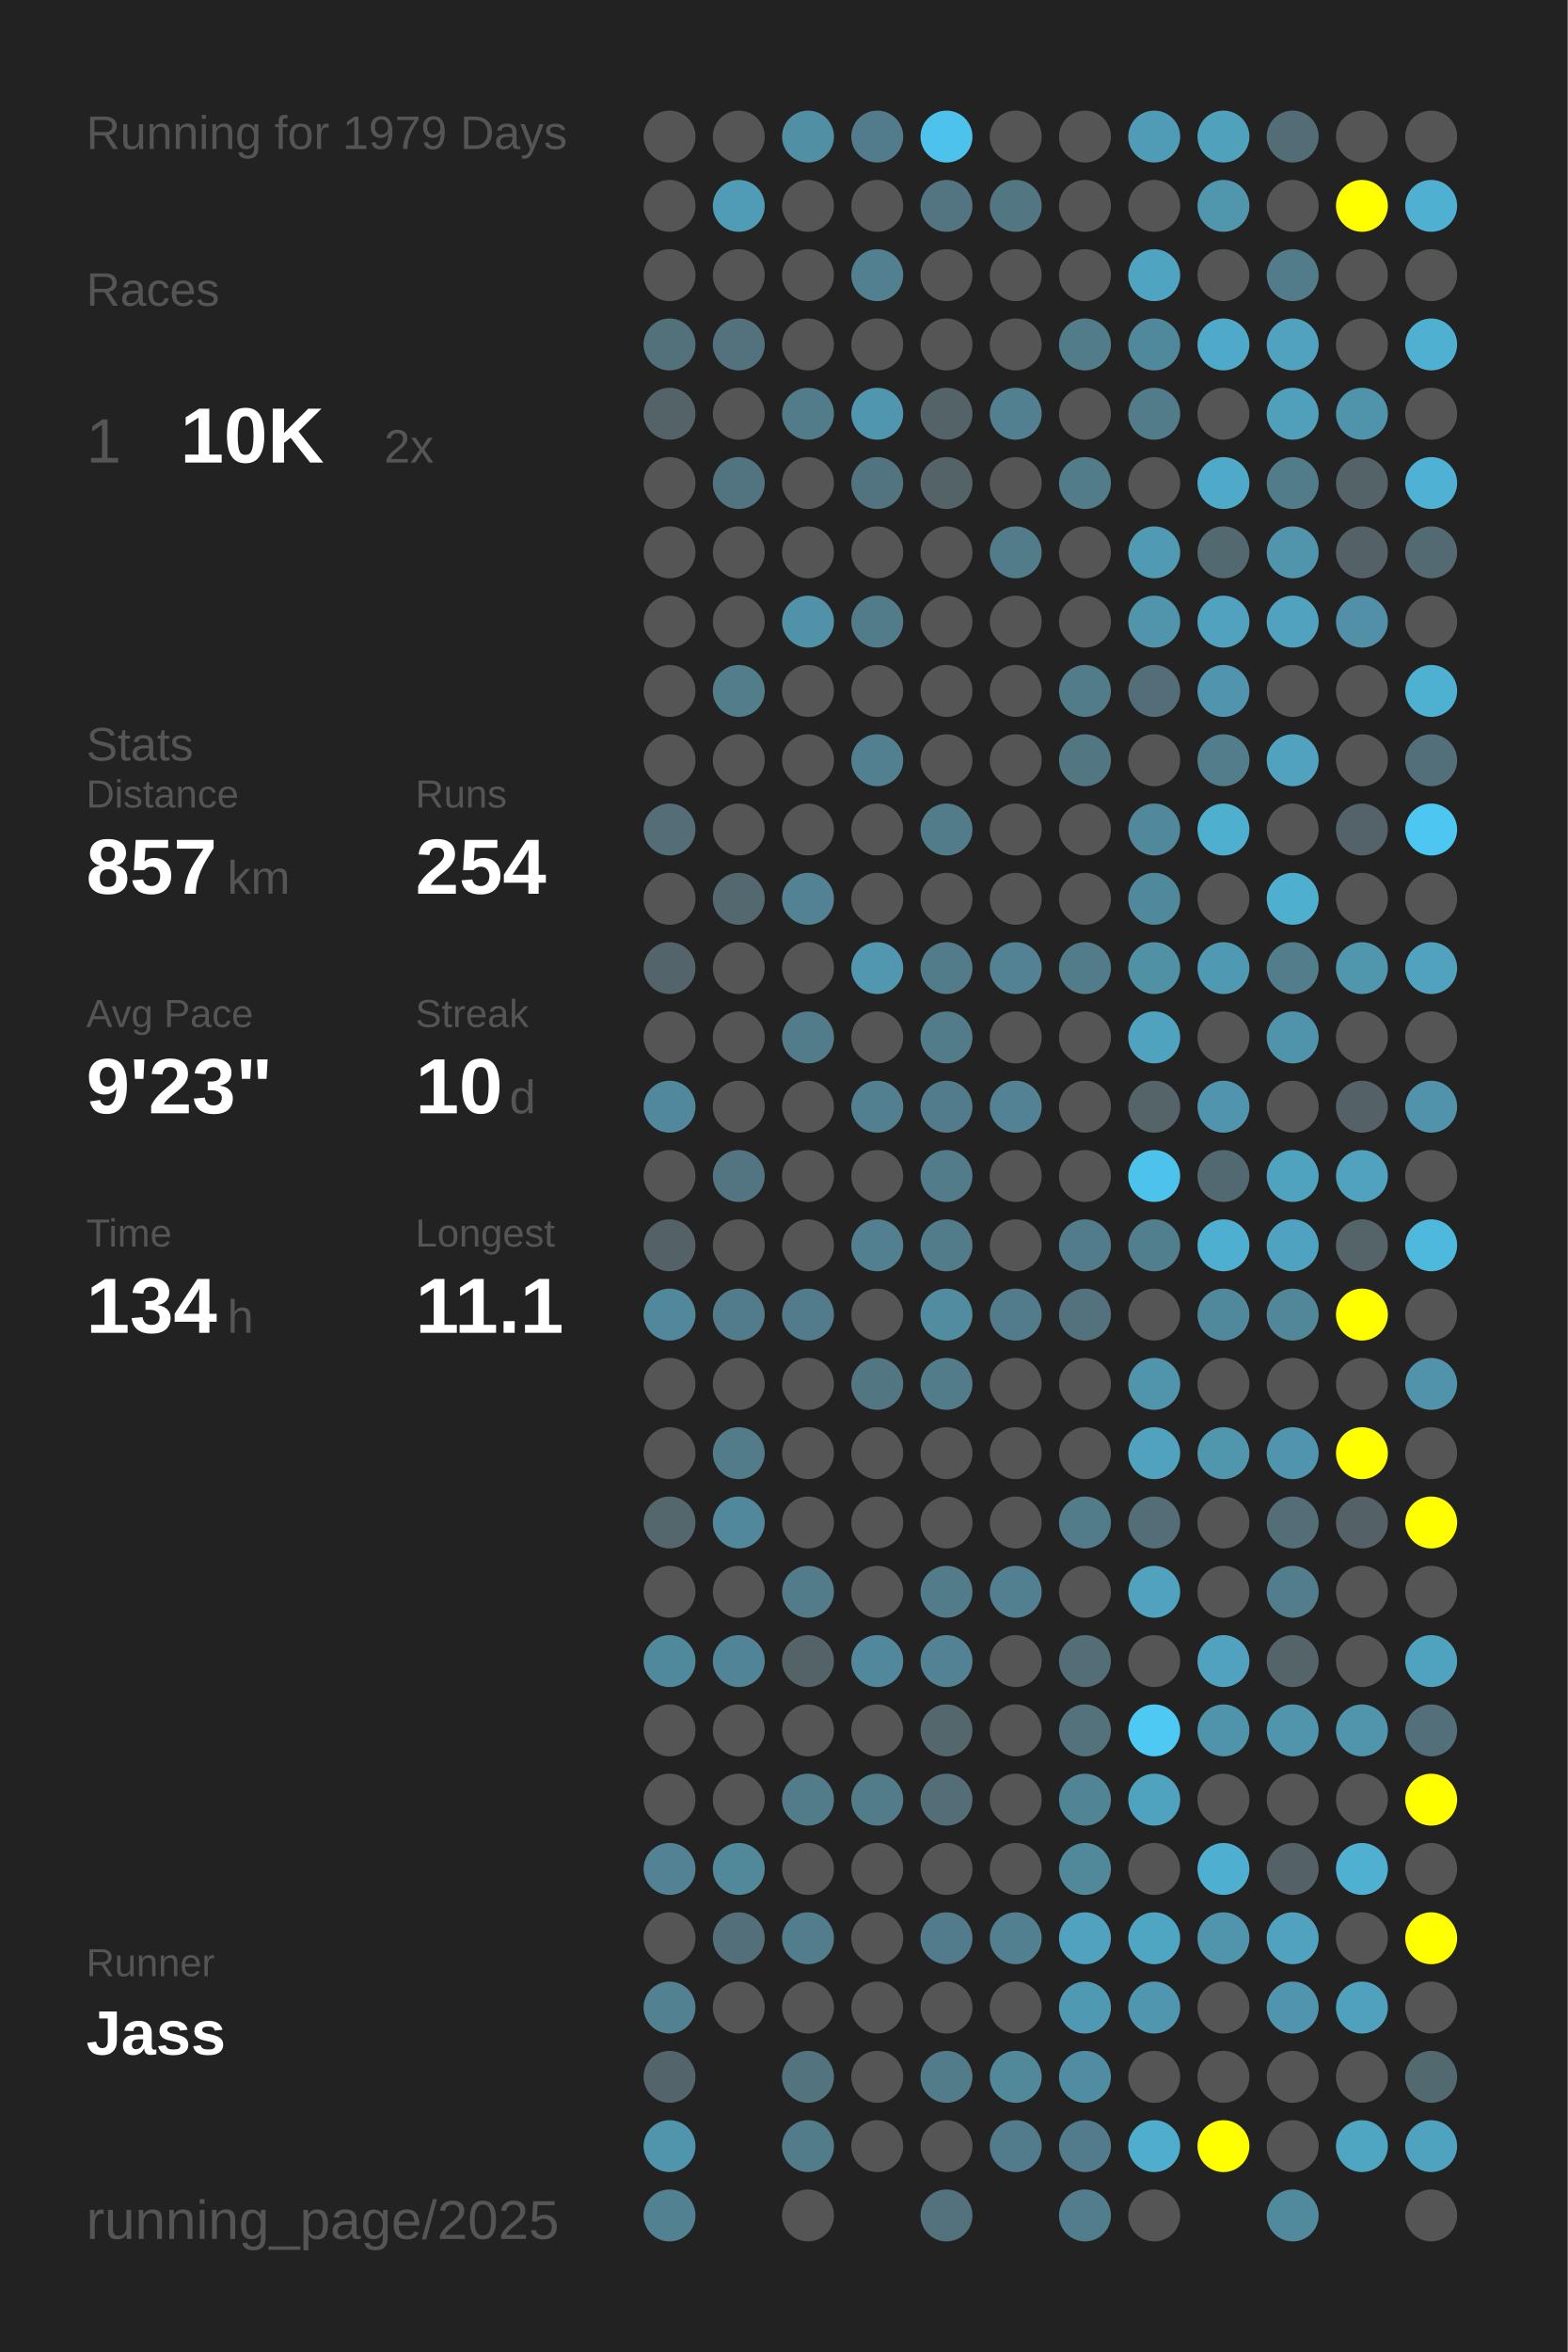
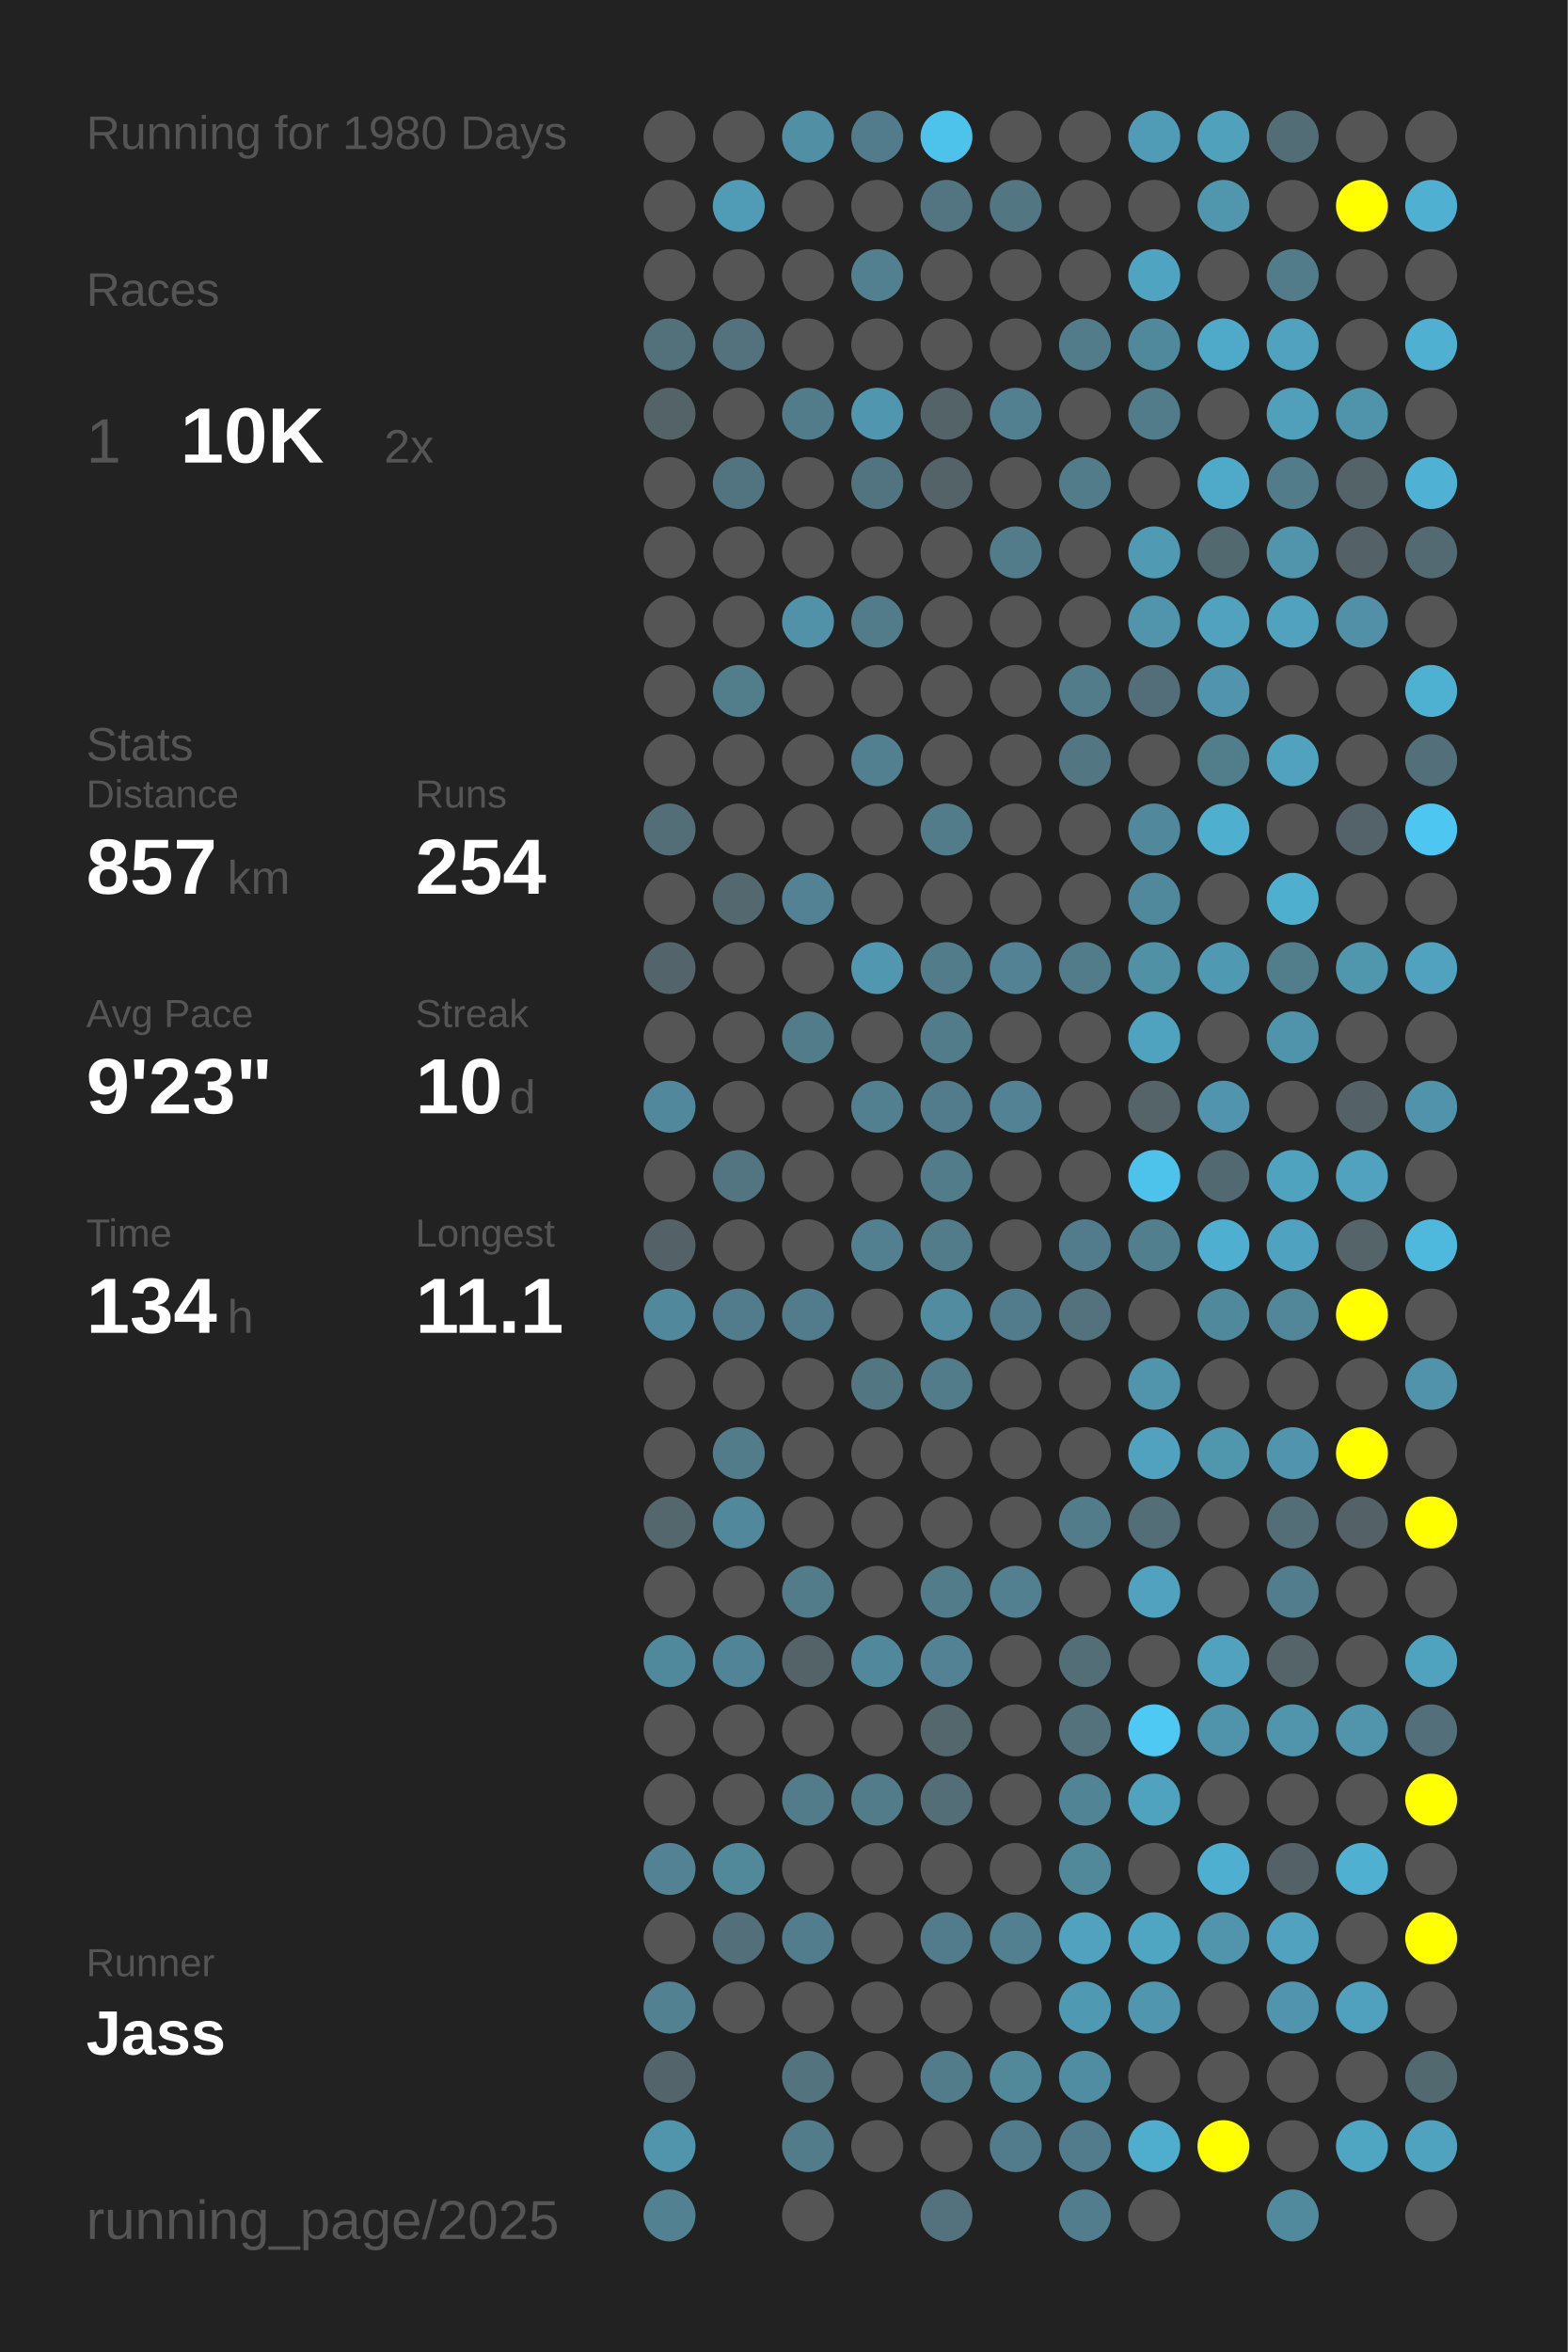
<svg xmlns="http://www.w3.org/2000/svg" baseProfile="full" height="300mm" version="1.1" viewBox="0,0,200,300" width="200mm">
  <defs />
  <rect fill="#222222" height="300" width="200" x="0" y="0" />
-   <text fill="#555555" style="font-size:6px; font-family:Arial;" x="11" y="19">Running for 1979 Days</text>
+   <text fill="#555555" style="font-size:6px; font-family:Arial;" x="11" y="19">Running for 1980 Days</text>
  <text fill="#555555" style="font-size:6px; font-family:Arial;" x="11" y="39">Races</text>
  <text fill="#555555" style="font-size:8px; font-family:Arial;" x="11" y="59">1</text>
  <text fill="#FFFFFF" style="font-size:10px; font-family:Arial; font-weight:bold;" x="23" y="59">10K</text>
  <text fill="#555555" style="font-size:6px; font-family:Arial;" x="49" y="59">2x</text>
  <text fill="#555555" style="font-size:6px; font-family:Arial;" x="11" y="97">Stats</text>
  <text fill="#555555" style="font-size:5px; font-family:Arial;" x="11" y="103">Distance</text>
  <text fill="#FFFFFF" style="font-size:10px; font-family:Arial; font-weight:bold;" x="11" y="114">857</text>
  <text fill="#555555" style="font-size:6px; font-family:Arial;" x="29" y="114">km</text>
  <text fill="#555555" style="font-size:5px; font-family:Arial;" x="53" y="103">Runs</text>
  <text fill="#FFFFFF" style="font-size:10px; font-family:Arial; font-weight:bold;" x="53" y="114">254</text>
  <text fill="#555555" style="font-size:5px; font-family:Arial;" x="11" y="131">Avg Pace</text>
  <text fill="#FFFFFF" style="font-size:10px; font-family:Arial; font-weight:bold;" x="11" y="142">9'23"</text>
  <text fill="#555555" style="font-size:5px; font-family:Arial;" x="53" y="131">Streak</text>
  <text fill="#FFFFFF" style="font-size:10px; font-family:Arial; font-weight:bold;" x="53" y="142">10</text>
  <text fill="#555555" style="font-size:6px; font-family:Arial;" x="65" y="142">d</text>
  <text fill="#555555" style="font-size:5px; font-family:Arial;" x="11" y="159">Time</text>
  <text fill="#FFFFFF" style="font-size:10px; font-family:Arial; font-weight:bold;" x="11" y="170">134</text>
  <text fill="#555555" style="font-size:6px; font-family:Arial;" x="29" y="170">h</text>
  <text fill="#555555" style="font-size:5px; font-family:Arial;" x="53" y="159">Longest</text>
  <text fill="#FFFFFF" style="font-size:10px; font-family:Arial; font-weight:bold;" x="53" y="170">11.1</text>
  <text fill="#555555" style="font-size:5px; font-family:Arial;" x="11" y="252.065">Runner</text>
  <text fill="#FFFFFF" style="font-size:8px; font-family:Arial; font-weight:bold;" x="11" y="262.065">Jass</text>
  <text fill="#555555" style="font-size:7px; font-family:Arial;" x="11" y="285.581">running_page/2025</text>
  <circle cx="85.417" cy="17.419" fill="#555555" r="3.312" />
  <circle cx="85.417" cy="26.258" fill="#555555" r="3.312" />
  <circle cx="85.417" cy="35.097" fill="#555555" r="3.312" />
  <circle cx="85.417" cy="43.935" fill="#53717b" r="3.312" />
  <circle cx="85.417" cy="52.774" fill="#546368" r="3.312" />
  <circle cx="85.417" cy="61.613" fill="#555555" r="3.312" />
  <circle cx="85.417" cy="70.452" fill="#555555" r="3.312" />
  <circle cx="85.417" cy="79.29" fill="#555555" r="3.312" />
  <circle cx="85.417" cy="88.129" fill="#555555" r="3.312" />
  <circle cx="85.417" cy="96.968" fill="#555555" r="3.312" />
  <circle cx="85.417" cy="105.806" fill="#536e77" r="3.312" />
  <circle cx="85.417" cy="114.645" fill="#555555" r="3.312" />
  <circle cx="85.417" cy="123.484" fill="#53646a" r="3.312" />
  <circle cx="85.417" cy="132.323" fill="#555555" r="3.312" />
  <circle cx="85.417" cy="141.161" fill="#51889b" r="3.312" />
  <circle cx="85.417" cy="150" fill="#555555" r="3.312" />
  <circle cx="85.417" cy="158.839" fill="#546166" r="3.312" />
  <circle cx="85.417" cy="167.677" fill="#51889b" r="3.312" />
  <circle cx="85.417" cy="176.516" fill="#555555" r="3.312" />
  <circle cx="85.417" cy="185.355" fill="#555555" r="3.312" />
  <circle cx="85.417" cy="194.194" fill="#53676d" r="3.312" />
  <circle cx="85.417" cy="203.032" fill="#555555" r="3.312" />
  <circle cx="85.417" cy="211.871" fill="#51899c" r="3.312" />
  <circle cx="85.417" cy="220.71" fill="#555555" r="3.312" />
  <circle cx="85.417" cy="229.548" fill="#555555" r="3.312" />
  <circle cx="85.417" cy="238.387" fill="#528293" r="3.312" />
  <circle cx="85.417" cy="247.226" fill="#555555" r="3.312" />
  <circle cx="85.417" cy="256.065" fill="#528292" r="3.312" />
  <circle cx="85.417" cy="264.903" fill="#53656a" r="3.312" />
  <circle cx="85.417" cy="273.742" fill="#5095ac" r="3.312" />
  <circle cx="85.417" cy="282.581" fill="#528191" r="3.312" />
  <circle cx="94.25" cy="17.419" fill="#555555" r="3.312" />
  <circle cx="94.25" cy="26.258" fill="#509cb6" r="3.312" />
  <circle cx="94.25" cy="35.097" fill="#555555" r="3.312" />
  <circle cx="94.25" cy="43.935" fill="#53727d" r="3.312" />
  <circle cx="94.25" cy="52.774" fill="#555555" r="3.312" />
  <circle cx="94.25" cy="61.613" fill="#527480" r="3.312" />
  <circle cx="94.25" cy="70.452" fill="#555555" r="3.312" />
  <circle cx="94.25" cy="79.29" fill="#555555" r="3.312" />
  <circle cx="94.25" cy="88.129" fill="#527d8b" r="3.312" />
  <circle cx="94.25" cy="96.968" fill="#555555" r="3.312" />
  <circle cx="94.25" cy="105.806" fill="#555555" r="3.312" />
  <circle cx="94.25" cy="114.645" fill="#53686f" r="3.312" />
  <circle cx="94.25" cy="123.484" fill="#555555" r="3.312" />
  <circle cx="94.25" cy="132.323" fill="#555555" r="3.312" />
  <circle cx="94.25" cy="141.161" fill="#555555" r="3.312" />
  <circle cx="94.25" cy="150" fill="#527581" r="3.312" />
  <circle cx="94.25" cy="158.839" fill="#555555" r="3.312" />
  <circle cx="94.25" cy="167.677" fill="#527c8b" r="3.312" />
  <circle cx="94.25" cy="176.516" fill="#555555" r="3.312" />
  <circle cx="94.25" cy="185.355" fill="#527c8a" r="3.312" />
  <circle cx="94.25" cy="194.194" fill="#51889b" r="3.312" />
  <circle cx="94.25" cy="203.032" fill="#555555" r="3.312" />
  <circle cx="94.25" cy="211.871" fill="#518496" r="3.312" />
  <circle cx="94.25" cy="220.71" fill="#555555" r="3.312" />
  <circle cx="94.25" cy="229.548" fill="#555555" r="3.312" />
  <circle cx="94.25" cy="238.387" fill="#51899b" r="3.312" />
  <circle cx="94.25" cy="247.226" fill="#536f79" r="3.312" />
  <circle cx="94.25" cy="256.065" fill="#555555" r="3.312" />
  <circle cx="103.083" cy="17.419" fill="#518fa4" r="3.312" />
  <circle cx="103.083" cy="26.258" fill="#555555" r="3.312" />
  <circle cx="103.083" cy="35.097" fill="#555555" r="3.312" />
  <circle cx="103.083" cy="43.935" fill="#555555" r="3.312" />
  <circle cx="103.083" cy="52.774" fill="#527c8a" r="3.312" />
  <circle cx="103.083" cy="61.613" fill="#555555" r="3.312" />
  <circle cx="103.083" cy="70.452" fill="#555555" r="3.312" />
  <circle cx="103.083" cy="79.29" fill="#5192a8" r="3.312" />
  <circle cx="103.083" cy="88.129" fill="#555555" r="3.312" />
  <circle cx="103.083" cy="96.968" fill="#555555" r="3.312" />
  <circle cx="103.083" cy="105.806" fill="#555555" r="3.312" />
  <circle cx="103.083" cy="114.645" fill="#528293" r="3.312" />
  <circle cx="103.083" cy="123.484" fill="#555555" r="3.312" />
  <circle cx="103.083" cy="132.323" fill="#527c8a" r="3.312" />
  <circle cx="103.083" cy="141.161" fill="#555555" r="3.312" />
  <circle cx="103.083" cy="150" fill="#555555" r="3.312" />
  <circle cx="103.083" cy="158.839" fill="#555555" r="3.312" />
  <circle cx="103.083" cy="167.677" fill="#527c8b" r="3.312" />
  <circle cx="103.083" cy="176.516" fill="#555555" r="3.312" />
  <circle cx="103.083" cy="185.355" fill="#555555" r="3.312" />
  <circle cx="103.083" cy="194.194" fill="#555555" r="3.312" />
  <circle cx="103.083" cy="203.032" fill="#527c8a" r="3.312" />
  <circle cx="103.083" cy="211.871" fill="#546368" r="3.312" />
  <circle cx="103.083" cy="220.71" fill="#555555" r="3.312" />
  <circle cx="103.083" cy="229.548" fill="#527c8a" r="3.312" />
  <circle cx="103.083" cy="238.387" fill="#555555" r="3.312" />
  <circle cx="103.083" cy="247.226" fill="#527d8c" r="3.312" />
  <circle cx="103.083" cy="256.065" fill="#555555" r="3.312" />
  <circle cx="103.083" cy="264.903" fill="#53737e" r="3.312" />
  <circle cx="103.083" cy="273.742" fill="#527c8a" r="3.312" />
  <circle cx="103.083" cy="282.581" fill="#555555" r="3.312" />
  <circle cx="111.917" cy="17.419" fill="#527c8b" r="3.312" />
  <circle cx="111.917" cy="26.258" fill="#555555" r="3.312" />
  <circle cx="111.917" cy="35.097" fill="#528090" r="3.312" />
  <circle cx="111.917" cy="43.935" fill="#555555" r="3.312" />
  <circle cx="111.917" cy="52.774" fill="#5096ae" r="3.312" />
  <circle cx="111.917" cy="61.613" fill="#527480" r="3.312" />
  <circle cx="111.917" cy="70.452" fill="#555555" r="3.312" />
  <circle cx="111.917" cy="79.29" fill="#527c8a" r="3.312" />
  <circle cx="111.917" cy="88.129" fill="#555555" r="3.312" />
  <circle cx="111.917" cy="96.968" fill="#528090" r="3.312" />
  <circle cx="111.917" cy="105.806" fill="#555555" r="3.312" />
  <circle cx="111.917" cy="114.645" fill="#555555" r="3.312" />
  <circle cx="111.917" cy="123.484" fill="#5097af" r="3.312" />
  <circle cx="111.917" cy="132.323" fill="#555555" r="3.312" />
  <circle cx="111.917" cy="141.161" fill="#528090" r="3.312" />
  <circle cx="111.917" cy="150" fill="#555555" r="3.312" />
  <circle cx="111.917" cy="158.839" fill="#528090" r="3.312" />
  <circle cx="111.917" cy="167.677" fill="#555555" r="3.312" />
  <circle cx="111.917" cy="176.516" fill="#527682" r="3.312" />
  <circle cx="111.917" cy="185.355" fill="#555555" r="3.312" />
  <circle cx="111.917" cy="194.194" fill="#555555" r="3.312" />
  <circle cx="111.917" cy="203.032" fill="#555555" r="3.312" />
  <circle cx="111.917" cy="211.871" fill="#51889b" r="3.312" />
  <circle cx="111.917" cy="220.71" fill="#555555" r="3.312" />
  <circle cx="111.917" cy="229.548" fill="#527c8a" r="3.312" />
  <circle cx="111.917" cy="238.387" fill="#555555" r="3.312" />
  <circle cx="111.917" cy="247.226" fill="#555555" r="3.312" />
  <circle cx="111.917" cy="256.065" fill="#555555" r="3.312" />
  <circle cx="111.917" cy="264.903" fill="#555555" r="3.312" />
  <circle cx="111.917" cy="273.742" fill="#555555" r="3.312" />
  <circle cx="120.75" cy="17.419" fill="#4dc2ea" r="3.312" />
  <circle cx="120.75" cy="26.258" fill="#527581" r="3.312" />
  <circle cx="120.75" cy="35.097" fill="#555555" r="3.312" />
  <circle cx="120.75" cy="43.935" fill="#555555" r="3.312" />
  <circle cx="120.75" cy="52.774" fill="#546368" r="3.312" />
  <circle cx="120.75" cy="61.613" fill="#546368" r="3.312" />
  <circle cx="120.75" cy="70.452" fill="#555555" r="3.312" />
  <circle cx="120.75" cy="79.29" fill="#555555" r="3.312" />
  <circle cx="120.75" cy="88.129" fill="#555555" r="3.312" />
  <circle cx="120.75" cy="96.968" fill="#555555" r="3.312" />
  <circle cx="120.75" cy="105.806" fill="#527c8a" r="3.312" />
  <circle cx="120.75" cy="114.645" fill="#555555" r="3.312" />
  <circle cx="120.75" cy="123.484" fill="#527c8a" r="3.312" />
  <circle cx="120.75" cy="132.323" fill="#527c8a" r="3.312" />
  <circle cx="120.75" cy="141.161" fill="#527c8b" r="3.312" />
  <circle cx="120.75" cy="150" fill="#527c8a" r="3.312" />
  <circle cx="120.75" cy="158.839" fill="#527c8a" r="3.312" />
  <circle cx="120.75" cy="167.677" fill="#518ca0" r="3.312" />
  <circle cx="120.75" cy="176.516" fill="#527c8a" r="3.312" />
  <circle cx="120.75" cy="185.355" fill="#555555" r="3.312" />
  <circle cx="120.75" cy="194.194" fill="#555555" r="3.312" />
  <circle cx="120.75" cy="203.032" fill="#527c8a" r="3.312" />
  <circle cx="120.75" cy="211.871" fill="#528293" r="3.312" />
  <circle cx="120.75" cy="220.71" fill="#53676d" r="3.312" />
  <circle cx="120.75" cy="229.548" fill="#536e77" r="3.312" />
  <circle cx="120.75" cy="238.387" fill="#555555" r="3.312" />
  <circle cx="120.75" cy="247.226" fill="#527c8b" r="3.312" />
  <circle cx="120.75" cy="256.065" fill="#555555" r="3.312" />
  <circle cx="120.75" cy="264.903" fill="#527c8a" r="3.312" />
  <circle cx="120.75" cy="273.742" fill="#555555" r="3.312" />
  <circle cx="120.75" cy="282.581" fill="#53727d" r="3.312" />
  <circle cx="129.583" cy="17.419" fill="#555555" r="3.312" />
  <circle cx="129.583" cy="26.258" fill="#527682" r="3.312" />
  <circle cx="129.583" cy="35.097" fill="#555555" r="3.312" />
  <circle cx="129.583" cy="43.935" fill="#555555" r="3.312" />
  <circle cx="129.583" cy="52.774" fill="#528090" r="3.312" />
  <circle cx="129.583" cy="61.613" fill="#555555" r="3.312" />
  <circle cx="129.583" cy="70.452" fill="#527c8a" r="3.312" />
  <circle cx="129.583" cy="79.29" fill="#555555" r="3.312" />
  <circle cx="129.583" cy="88.129" fill="#555555" r="3.312" />
  <circle cx="129.583" cy="96.968" fill="#555555" r="3.312" />
  <circle cx="129.583" cy="105.806" fill="#555555" r="3.312" />
  <circle cx="129.583" cy="114.645" fill="#555555" r="3.312" />
  <circle cx="129.583" cy="123.484" fill="#528293" r="3.312" />
  <circle cx="129.583" cy="132.323" fill="#555555" r="3.312" />
  <circle cx="129.583" cy="141.161" fill="#528293" r="3.312" />
  <circle cx="129.583" cy="150" fill="#555555" r="3.312" />
  <circle cx="129.583" cy="158.839" fill="#555555" r="3.312" />
  <circle cx="129.583" cy="167.677" fill="#527c8b" r="3.312" />
  <circle cx="129.583" cy="176.516" fill="#555555" r="3.312" />
  <circle cx="129.583" cy="185.355" fill="#555555" r="3.312" />
  <circle cx="129.583" cy="194.194" fill="#555555" r="3.312" />
  <circle cx="129.583" cy="203.032" fill="#528090" r="3.312" />
  <circle cx="129.583" cy="211.871" fill="#555555" r="3.312" />
  <circle cx="129.583" cy="220.71" fill="#555555" r="3.312" />
  <circle cx="129.583" cy="229.548" fill="#555555" r="3.312" />
  <circle cx="129.583" cy="238.387" fill="#555555" r="3.312" />
  <circle cx="129.583" cy="247.226" fill="#528090" r="3.312" />
  <circle cx="129.583" cy="256.065" fill="#555555" r="3.312" />
  <circle cx="129.583" cy="264.903" fill="#51899b" r="3.312" />
  <circle cx="129.583" cy="273.742" fill="#527c8b" r="3.312" />
  <circle cx="138.417" cy="17.419" fill="#555555" r="3.312" />
  <circle cx="138.417" cy="26.258" fill="#555555" r="3.312" />
  <circle cx="138.417" cy="35.097" fill="#555555" r="3.312" />
  <circle cx="138.417" cy="43.935" fill="#527c8a" r="3.312" />
  <circle cx="138.417" cy="52.774" fill="#555555" r="3.312" />
  <circle cx="138.417" cy="61.613" fill="#527c8a" r="3.312" />
  <circle cx="138.417" cy="70.452" fill="#555555" r="3.312" />
  <circle cx="138.417" cy="79.29" fill="#555555" r="3.312" />
  <circle cx="138.417" cy="88.129" fill="#527c8a" r="3.312" />
  <circle cx="138.417" cy="96.968" fill="#527682" r="3.312" />
  <circle cx="138.417" cy="105.806" fill="#555555" r="3.312" />
  <circle cx="138.417" cy="114.645" fill="#555555" r="3.312" />
  <circle cx="138.417" cy="123.484" fill="#527c8a" r="3.312" />
  <circle cx="138.417" cy="132.323" fill="#555555" r="3.312" />
  <circle cx="138.417" cy="141.161" fill="#555555" r="3.312" />
  <circle cx="138.417" cy="150" fill="#555555" r="3.312" />
  <circle cx="138.417" cy="158.839" fill="#527c8b" r="3.312" />
  <circle cx="138.417" cy="167.677" fill="#53727d" r="3.312" />
  <circle cx="138.417" cy="176.516" fill="#555555" r="3.312" />
  <circle cx="138.417" cy="185.355" fill="#555555" r="3.312" />
  <circle cx="138.417" cy="194.194" fill="#527c8a" r="3.312" />
  <circle cx="138.417" cy="203.032" fill="#555555" r="3.312" />
  <circle cx="138.417" cy="211.871" fill="#536e77" r="3.312" />
  <circle cx="138.417" cy="220.71" fill="#53727c" r="3.312" />
  <circle cx="138.417" cy="229.548" fill="#518495" r="3.312" />
  <circle cx="138.417" cy="238.387" fill="#51889a" r="3.312" />
  <circle cx="138.417" cy="247.226" fill="#50a2be" r="3.312" />
  <circle cx="138.417" cy="256.065" fill="#5099b2" r="3.312" />
  <circle cx="138.417" cy="264.903" fill="#518da2" r="3.312" />
  <circle cx="138.417" cy="273.742" fill="#527c8b" r="3.312" />
  <circle cx="138.417" cy="282.581" fill="#527d8c" r="3.312" />
  <circle cx="147.25" cy="17.419" fill="#509cb6" r="3.312" />
  <circle cx="147.25" cy="26.258" fill="#555555" r="3.312" />
  <circle cx="147.25" cy="35.097" fill="#4fa4c1" r="3.312" />
  <circle cx="147.25" cy="43.935" fill="#51899c" r="3.312" />
  <circle cx="147.25" cy="52.774" fill="#527c8a" r="3.312" />
  <circle cx="147.25" cy="61.613" fill="#555555" r="3.312" />
  <circle cx="147.25" cy="70.452" fill="#509ab3" r="3.312" />
  <circle cx="147.25" cy="79.29" fill="#5095ac" r="3.312" />
  <circle cx="147.25" cy="88.129" fill="#536e78" r="3.312" />
  <circle cx="147.25" cy="96.968" fill="#555555" r="3.312" />
  <circle cx="147.25" cy="105.806" fill="#51889b" r="3.312" />
  <circle cx="147.25" cy="114.645" fill="#51899c" r="3.312" />
  <circle cx="147.25" cy="123.484" fill="#5191a6" r="3.312" />
  <circle cx="147.25" cy="132.323" fill="#4fa3bf" r="3.312" />
  <circle cx="147.25" cy="141.161" fill="#546469" r="3.312" />
  <circle cx="147.25" cy="150" fill="#4dc3eb" r="3.312" />
  <circle cx="147.25" cy="158.839" fill="#527f8e" r="3.312" />
  <circle cx="147.25" cy="167.677" fill="#555555" r="3.312" />
  <circle cx="147.25" cy="176.516" fill="#5095ac" r="3.312" />
  <circle cx="147.25" cy="185.355" fill="#50a2be" r="3.312" />
  <circle cx="147.25" cy="194.194" fill="#536e77" r="3.312" />
  <circle cx="147.25" cy="203.032" fill="#50a2be" r="3.312" />
  <circle cx="147.25" cy="211.871" fill="#555555" r="3.312" />
  <circle cx="147.25" cy="220.71" fill="#4dc9f3" r="3.312" />
  <circle cx="147.25" cy="229.548" fill="#50a3bf" r="3.312" />
  <circle cx="147.25" cy="238.387" fill="#555555" r="3.312" />
  <circle cx="147.25" cy="247.226" fill="#4fa6c3" r="3.312" />
  <circle cx="147.25" cy="256.065" fill="#5096ae" r="3.312" />
  <circle cx="147.25" cy="264.903" fill="#555555" r="3.312" />
  <circle cx="147.25" cy="273.742" fill="#4faece" r="3.312" />
  <circle cx="147.25" cy="282.581" fill="#555555" r="3.312" />
  <circle cx="156.083" cy="17.419" fill="#50a1bc" r="3.312" />
  <circle cx="156.083" cy="26.258" fill="#5096ad" r="3.312" />
  <circle cx="156.083" cy="35.097" fill="#555555" r="3.312" />
  <circle cx="156.083" cy="43.935" fill="#4fa9c8" r="3.312" />
  <circle cx="156.083" cy="52.774" fill="#555555" r="3.312" />
  <circle cx="156.083" cy="61.613" fill="#4faac9" r="3.312" />
  <circle cx="156.083" cy="70.452" fill="#536970" r="3.312" />
  <circle cx="156.083" cy="79.29" fill="#50a2be" r="3.312" />
  <circle cx="156.083" cy="88.129" fill="#5095ad" r="3.312" />
  <circle cx="156.083" cy="96.968" fill="#527d8b" r="3.312" />
  <circle cx="156.083" cy="105.806" fill="#4fafcf" r="3.312" />
  <circle cx="156.083" cy="114.645" fill="#555555" r="3.312" />
  <circle cx="156.083" cy="123.484" fill="#5099b2" r="3.312" />
  <circle cx="156.083" cy="132.323" fill="#555555" r="3.312" />
  <circle cx="156.083" cy="141.161" fill="#5095ad" r="3.312" />
  <circle cx="156.083" cy="150" fill="#536971" r="3.312" />
  <circle cx="156.083" cy="158.839" fill="#4fafd0" r="3.312" />
  <circle cx="156.083" cy="167.677" fill="#51899c" r="3.312" />
  <circle cx="156.083" cy="176.516" fill="#555555" r="3.312" />
  <circle cx="156.083" cy="185.355" fill="#5096ad" r="3.312" />
  <circle cx="156.083" cy="194.194" fill="#555555" r="3.312" />
  <circle cx="156.083" cy="203.032" fill="#555555" r="3.312" />
  <circle cx="156.083" cy="211.871" fill="#50a2be" r="3.312" />
  <circle cx="156.083" cy="220.71" fill="#5094ab" r="3.312" />
  <circle cx="156.083" cy="229.548" fill="#555555" r="3.312" />
  <circle cx="156.083" cy="238.387" fill="#4fafd0" r="3.312" />
  <circle cx="156.083" cy="247.226" fill="#5095ac" r="3.312" />
  <circle cx="156.083" cy="256.065" fill="#555555" r="3.312" />
  <circle cx="156.083" cy="264.903" fill="#555555" r="3.312" />
  <circle cx="156.083" cy="273.742" fill="#FFFF00" r="3.312" />
  <circle cx="164.917" cy="17.419" fill="#536d76" r="3.312" />
  <circle cx="164.917" cy="26.258" fill="#555555" r="3.312" />
  <circle cx="164.917" cy="35.097" fill="#527c8a" r="3.312" />
  <circle cx="164.917" cy="43.935" fill="#50a2be" r="3.312" />
  <circle cx="164.917" cy="52.774" fill="#50a0bb" r="3.312" />
  <circle cx="164.917" cy="61.613" fill="#527c8a" r="3.312" />
  <circle cx="164.917" cy="70.452" fill="#5095ac" r="3.312" />
  <circle cx="164.917" cy="79.29" fill="#50a2be" r="3.312" />
  <circle cx="164.917" cy="88.129" fill="#555555" r="3.312" />
  <circle cx="164.917" cy="96.968" fill="#50a2be" r="3.312" />
  <circle cx="164.917" cy="105.806" fill="#555555" r="3.312" />
  <circle cx="164.917" cy="114.645" fill="#4fafcf" r="3.312" />
  <circle cx="164.917" cy="123.484" fill="#527d8b" r="3.312" />
  <circle cx="164.917" cy="132.323" fill="#5094ab" r="3.312" />
  <circle cx="164.917" cy="141.161" fill="#555555" r="3.312" />
  <circle cx="164.917" cy="150" fill="#4fa3bf" r="3.312" />
  <circle cx="164.917" cy="158.839" fill="#4fa3c0" r="3.312" />
  <circle cx="164.917" cy="167.677" fill="#518799" r="3.312" />
  <circle cx="164.917" cy="176.516" fill="#555555" r="3.312" />
  <circle cx="164.917" cy="185.355" fill="#5095ad" r="3.312" />
  <circle cx="164.917" cy="194.194" fill="#536e77" r="3.312" />
  <circle cx="164.917" cy="203.032" fill="#527d8c" r="3.312" />
  <circle cx="164.917" cy="211.871" fill="#546469" r="3.312" />
  <circle cx="164.917" cy="220.71" fill="#5095ac" r="3.312" />
  <circle cx="164.917" cy="229.548" fill="#555555" r="3.312" />
  <circle cx="164.917" cy="238.387" fill="#546166" r="3.312" />
  <circle cx="164.917" cy="247.226" fill="#50a2be" r="3.312" />
  <circle cx="164.917" cy="256.065" fill="#5095ad" r="3.312" />
  <circle cx="164.917" cy="264.903" fill="#555555" r="3.312" />
  <circle cx="164.917" cy="273.742" fill="#555555" r="3.312" />
  <circle cx="164.917" cy="282.581" fill="#51899d" r="3.312" />
  <circle cx="173.75" cy="17.419" fill="#555555" r="3.312" />
  <circle cx="173.75" cy="26.258" fill="#FFFF00" r="3.312" />
  <circle cx="173.75" cy="35.097" fill="#555555" r="3.312" />
  <circle cx="173.75" cy="43.935" fill="#555555" r="3.312" />
  <circle cx="173.75" cy="52.774" fill="#5094ab" r="3.312" />
  <circle cx="173.75" cy="61.613" fill="#546368" r="3.312" />
  <circle cx="173.75" cy="70.452" fill="#546166" r="3.312" />
  <circle cx="173.75" cy="79.29" fill="#5190a6" r="3.312" />
  <circle cx="173.75" cy="88.129" fill="#555555" r="3.312" />
  <circle cx="173.75" cy="96.968" fill="#555555" r="3.312" />
  <circle cx="173.75" cy="105.806" fill="#546369" r="3.312" />
  <circle cx="173.75" cy="114.645" fill="#555555" r="3.312" />
  <circle cx="173.75" cy="123.484" fill="#5096ad" r="3.312" />
  <circle cx="173.75" cy="132.323" fill="#555555" r="3.312" />
  <circle cx="173.75" cy="141.161" fill="#546166" r="3.312" />
  <circle cx="173.75" cy="150" fill="#50a2be" r="3.312" />
  <circle cx="173.75" cy="158.839" fill="#546469" r="3.312" />
  <circle cx="173.75" cy="167.677" fill="#FFFF00" r="3.312" />
  <circle cx="173.75" cy="176.516" fill="#555555" r="3.312" />
  <circle cx="173.75" cy="185.355" fill="#FFFF00" r="3.312" />
  <circle cx="173.75" cy="194.194" fill="#546166" r="3.312" />
  <circle cx="173.75" cy="203.032" fill="#555555" r="3.312" />
  <circle cx="173.75" cy="211.871" fill="#555555" r="3.312" />
  <circle cx="173.75" cy="220.71" fill="#5095ac" r="3.312" />
  <circle cx="173.75" cy="229.548" fill="#555555" r="3.312" />
  <circle cx="173.75" cy="238.387" fill="#4fb0d1" r="3.312" />
  <circle cx="173.75" cy="247.226" fill="#555555" r="3.312" />
  <circle cx="173.75" cy="256.065" fill="#50a1bd" r="3.312" />
  <circle cx="173.75" cy="264.903" fill="#555555" r="3.312" />
  <circle cx="173.75" cy="273.742" fill="#4fa6c3" r="3.312" />
  <circle cx="182.583" cy="17.419" fill="#555555" r="3.312" />
  <circle cx="182.583" cy="26.258" fill="#4fb0d1" r="3.312" />
  <circle cx="182.583" cy="35.097" fill="#555555" r="3.312" />
  <circle cx="182.583" cy="43.935" fill="#4fb0d2" r="3.312" />
  <circle cx="182.583" cy="52.774" fill="#555555" r="3.312" />
  <circle cx="182.583" cy="61.613" fill="#4fb2d4" r="3.312" />
  <circle cx="182.583" cy="70.452" fill="#536a72" r="3.312" />
  <circle cx="182.583" cy="79.29" fill="#555555" r="3.312" />
  <circle cx="182.583" cy="88.129" fill="#4fb1d2" r="3.312" />
  <circle cx="182.583" cy="96.968" fill="#53707a" r="3.312" />
  <circle cx="182.583" cy="105.806" fill="#4dc7f1" r="3.312" />
  <circle cx="182.583" cy="114.645" fill="#555555" r="3.312" />
  <circle cx="182.583" cy="123.484" fill="#50a2be" r="3.312" />
  <circle cx="182.583" cy="132.323" fill="#555555" r="3.312" />
  <circle cx="182.583" cy="141.161" fill="#5093aa" r="3.312" />
  <circle cx="182.583" cy="150" fill="#555555" r="3.312" />
  <circle cx="182.583" cy="158.839" fill="#4eb9dd" r="3.312" />
  <circle cx="182.583" cy="167.677" fill="#555555" r="3.312" />
  <circle cx="182.583" cy="176.516" fill="#5093aa" r="3.312" />
  <circle cx="182.583" cy="185.355" fill="#555555" r="3.312" />
  <circle cx="182.583" cy="194.194" fill="#FFFF00" r="3.312" />
  <circle cx="182.583" cy="203.032" fill="#555555" r="3.312" />
  <circle cx="182.583" cy="211.871" fill="#4fa3bf" r="3.312" />
  <circle cx="182.583" cy="220.71" fill="#536f79" r="3.312" />
  <circle cx="182.583" cy="229.548" fill="#FFFF00" r="3.312" />
  <circle cx="182.583" cy="238.387" fill="#555555" r="3.312" />
  <circle cx="182.583" cy="247.226" fill="#FFFF00" r="3.312" />
  <circle cx="182.583" cy="256.065" fill="#555555" r="3.312" />
  <circle cx="182.583" cy="264.903" fill="#536970" r="3.312" />
  <circle cx="182.583" cy="273.742" fill="#50a3bf" r="3.312" />
  <circle cx="182.583" cy="282.581" fill="#555555" r="3.312" />
</svg>
